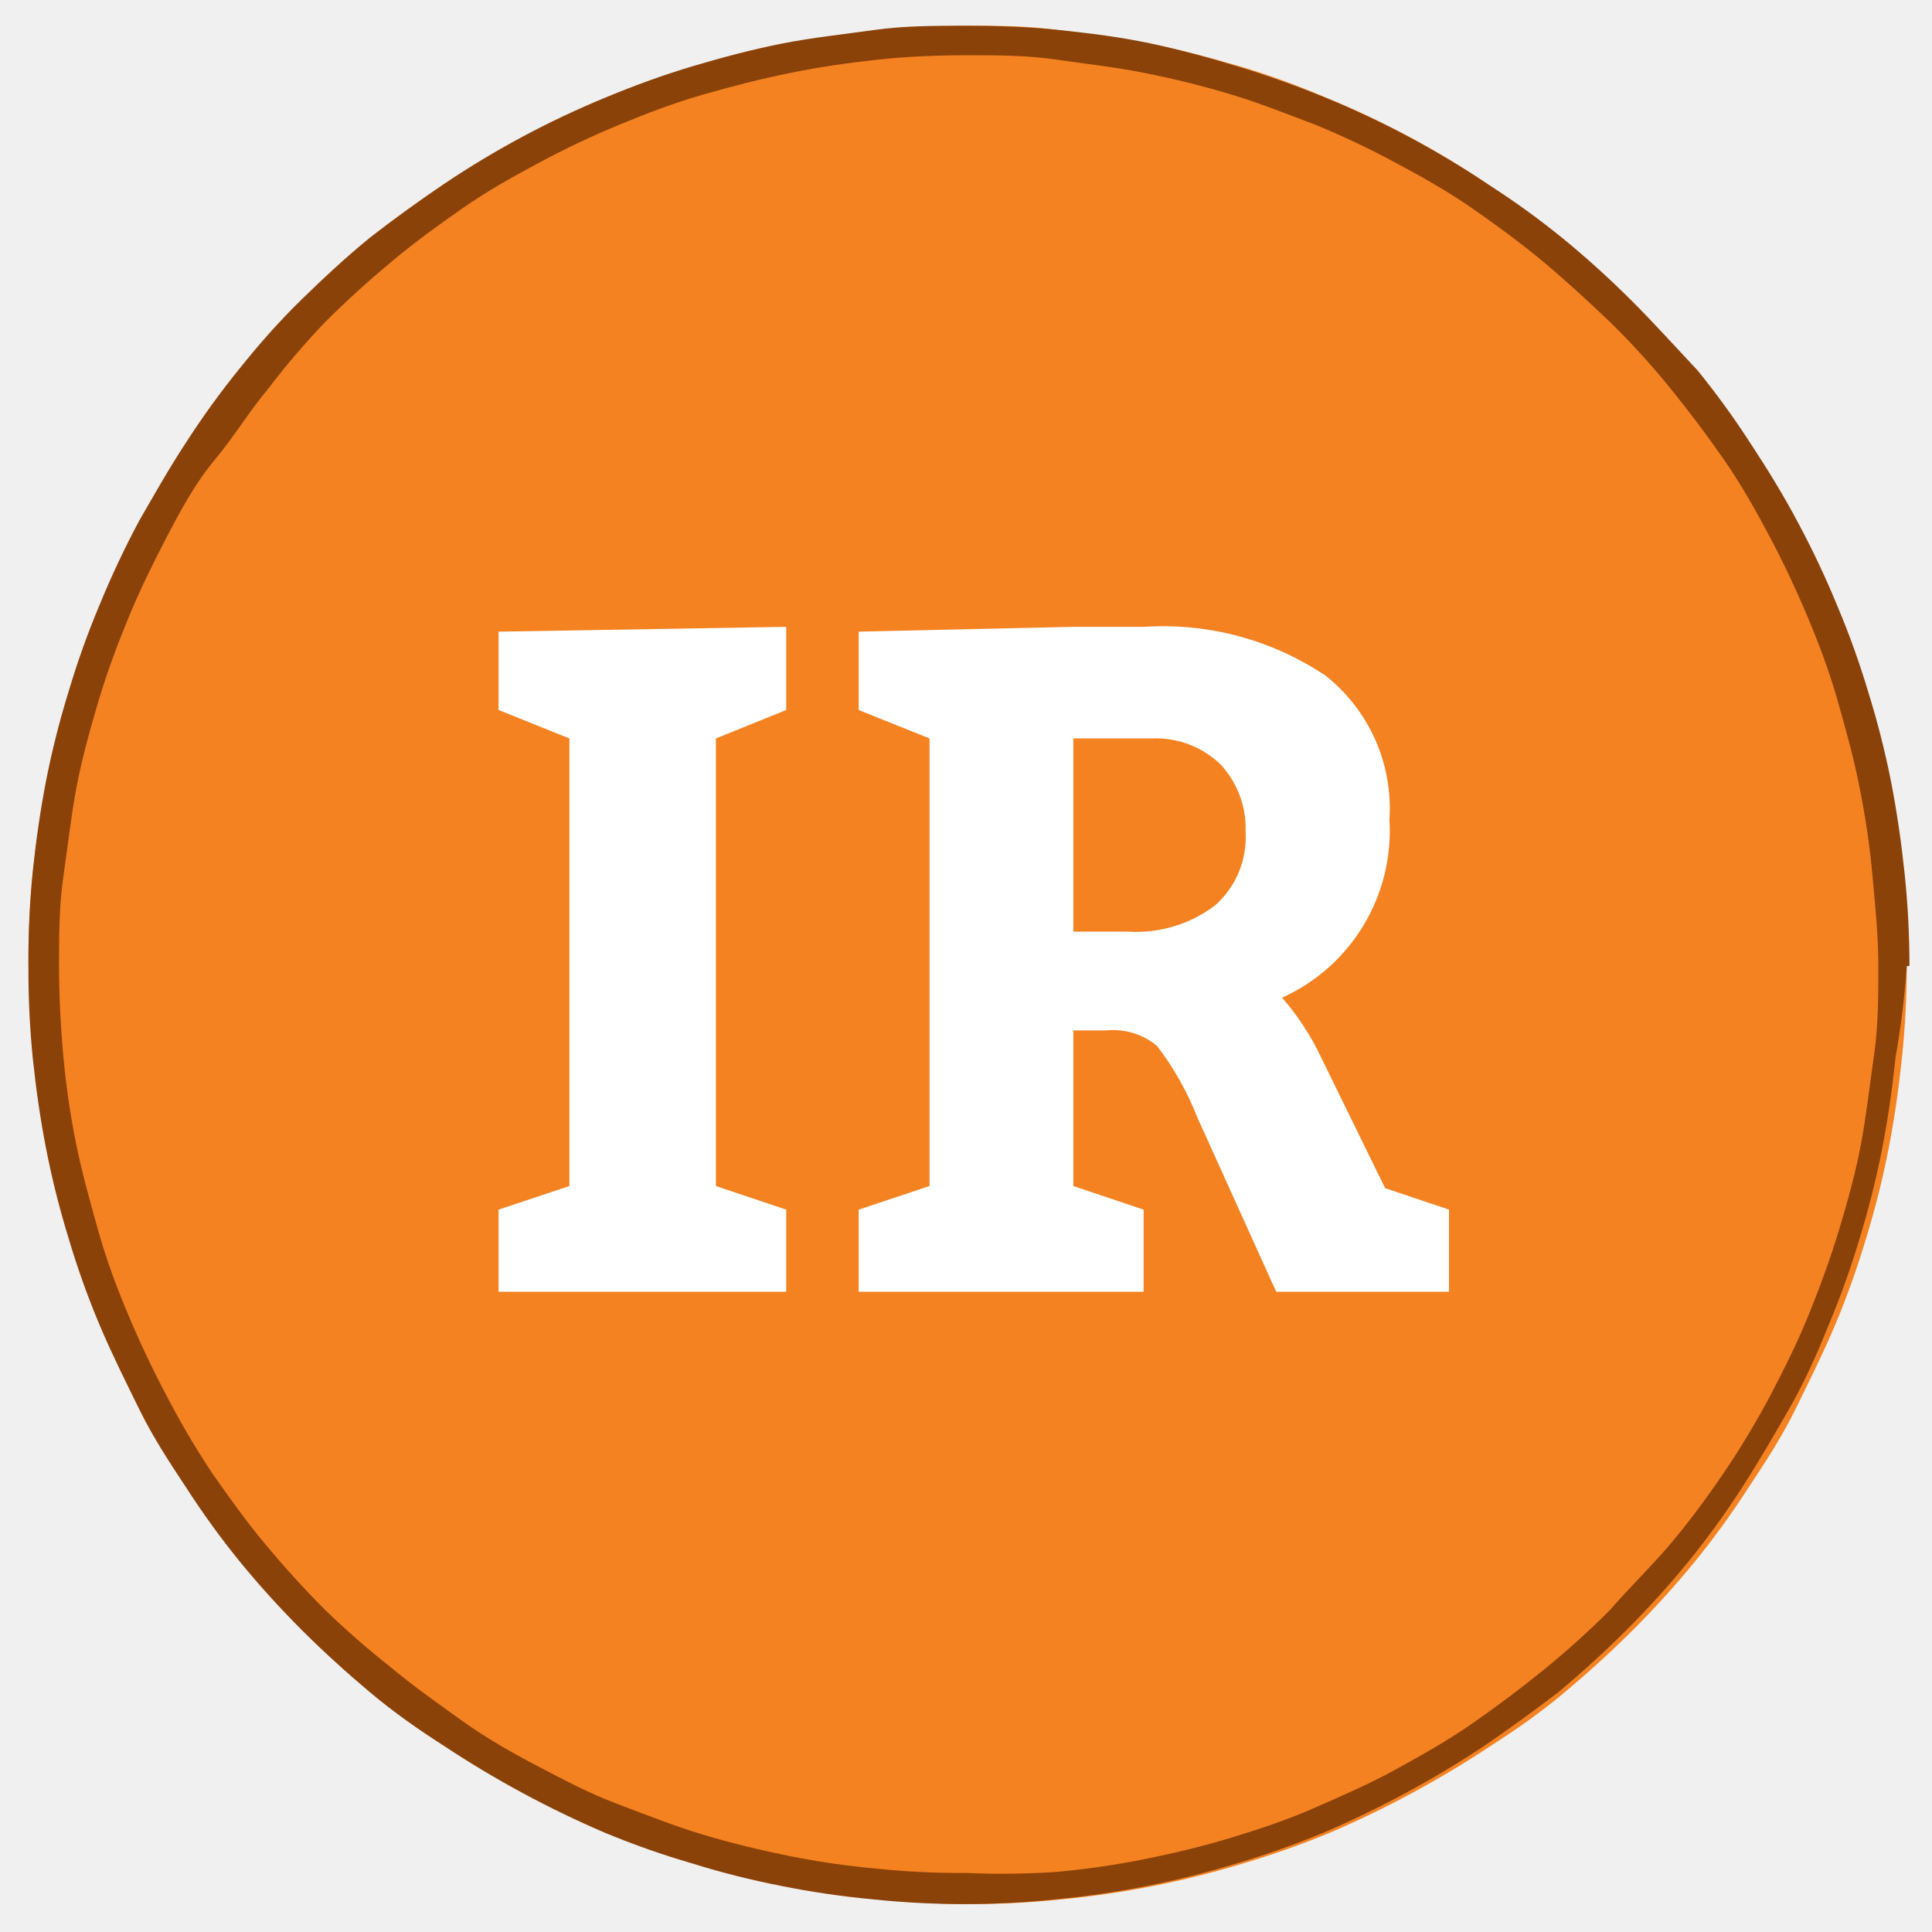
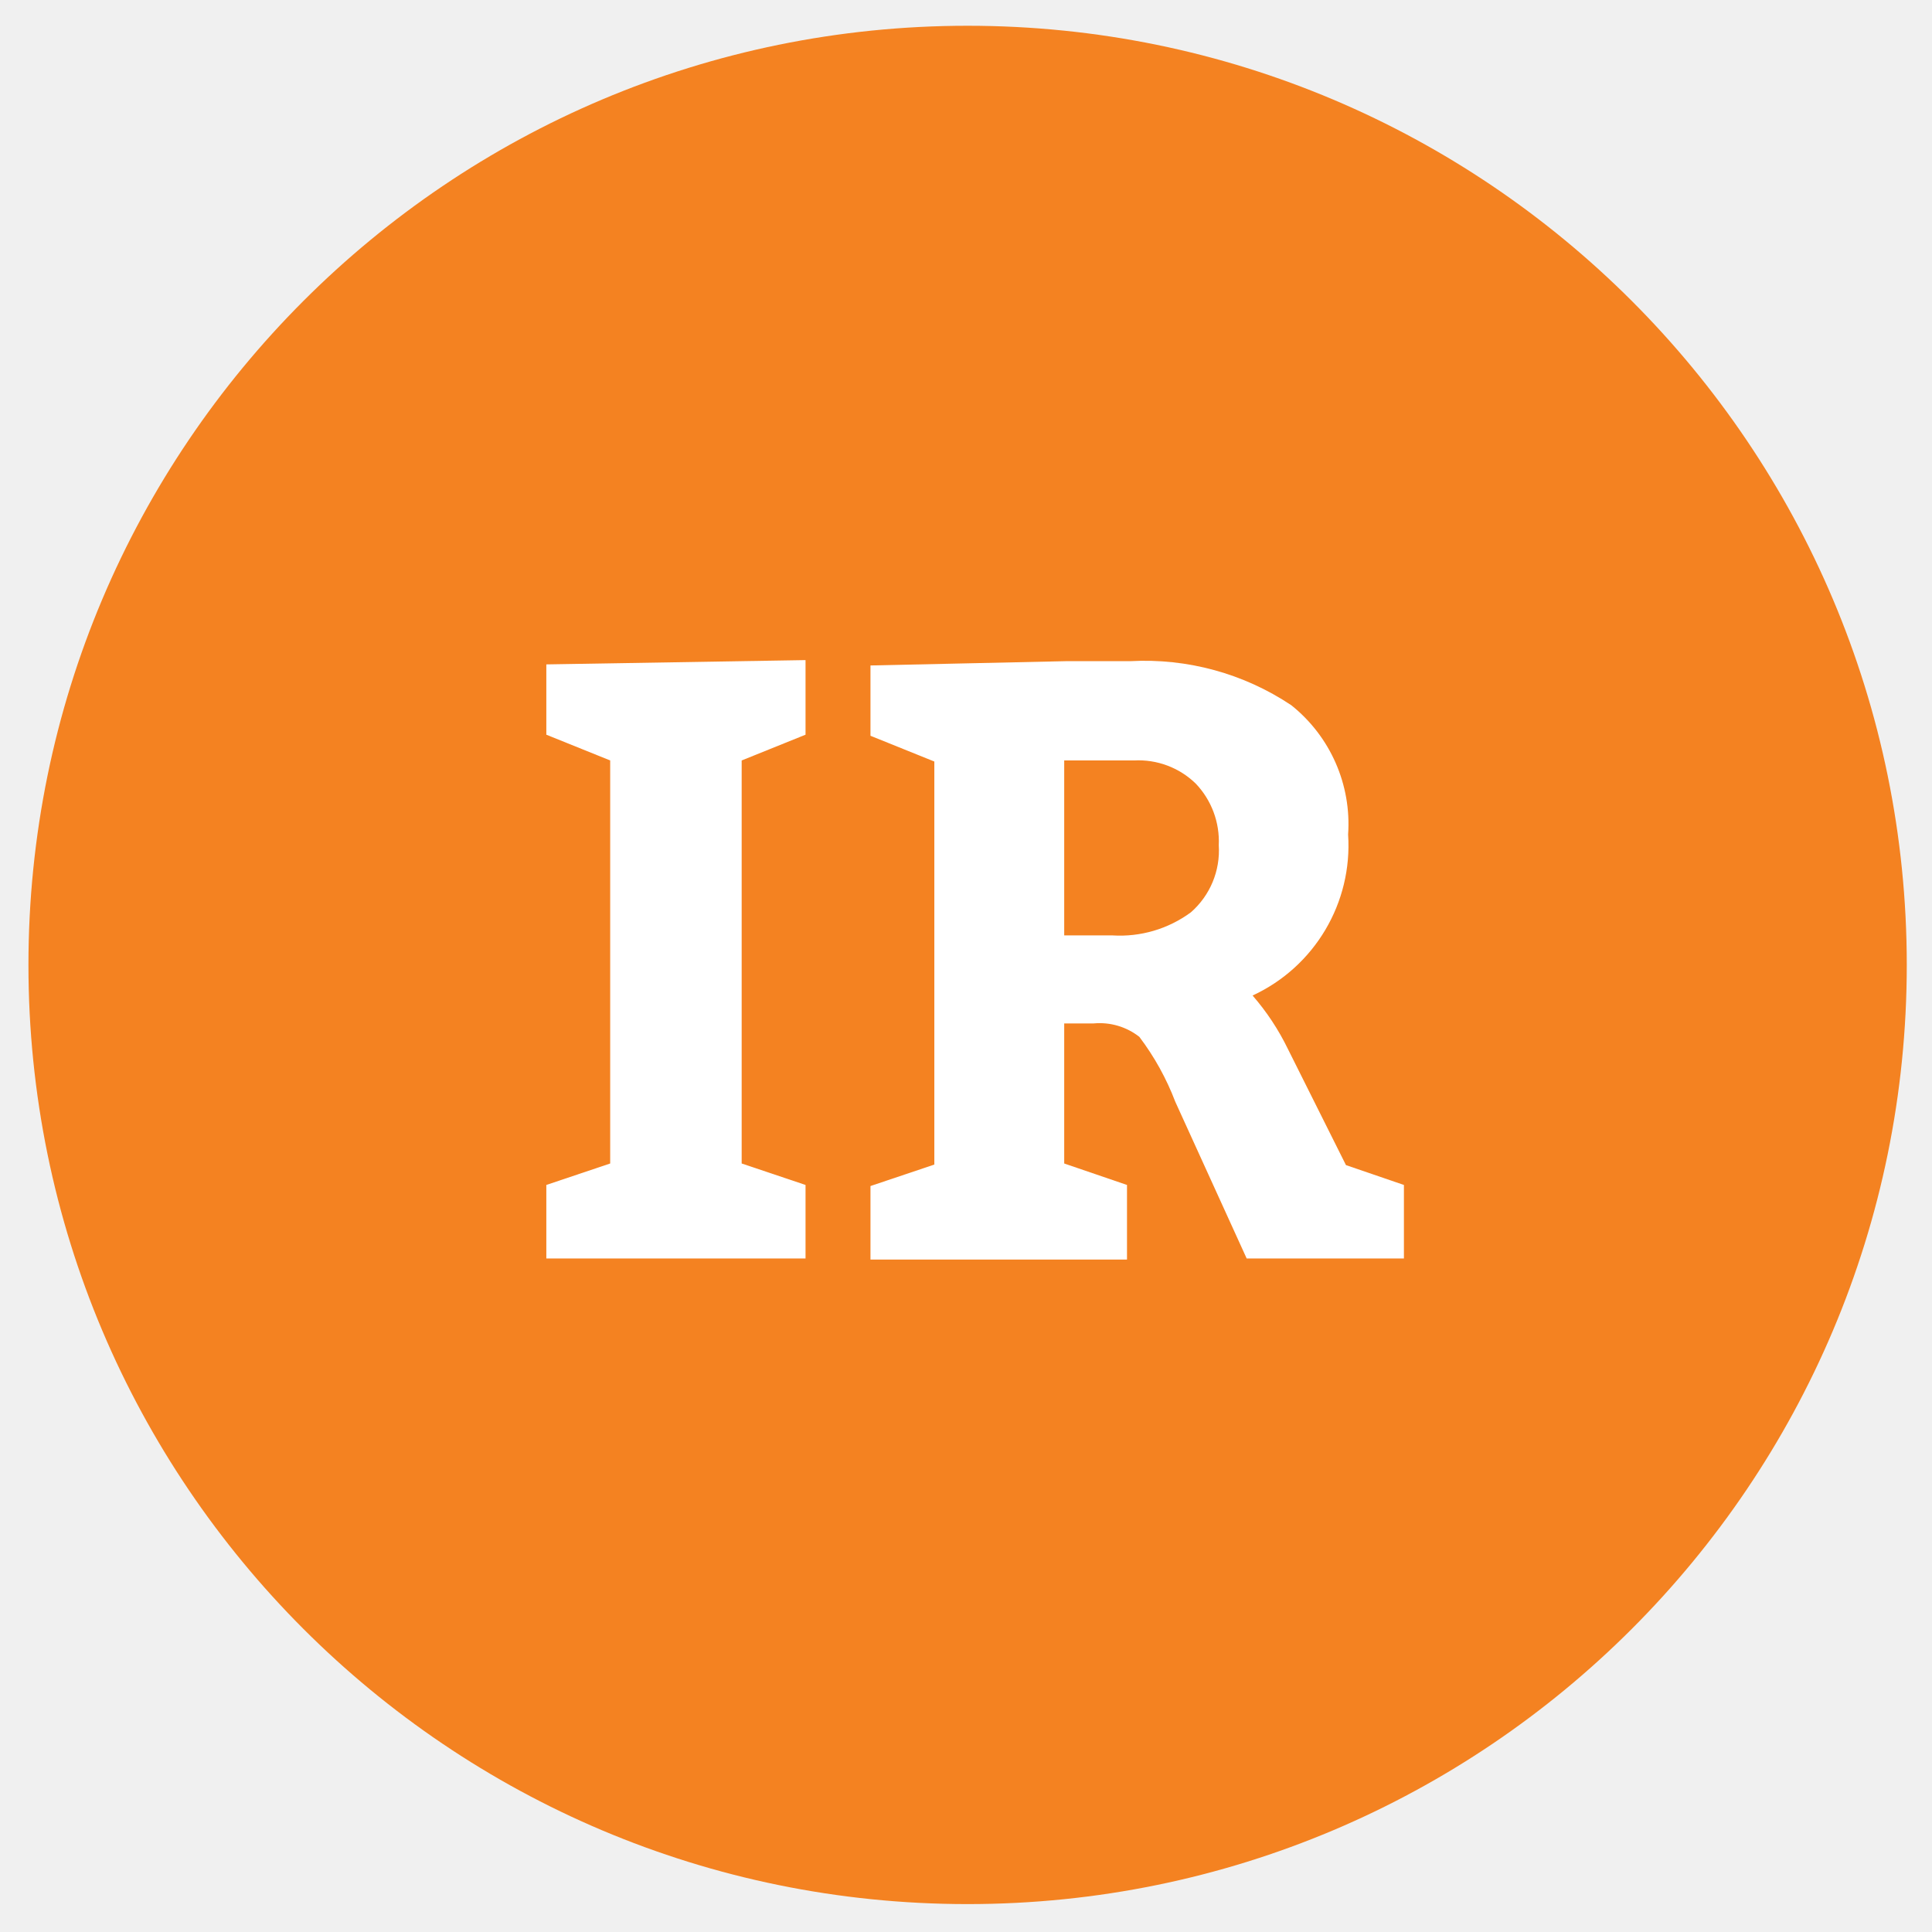
<svg xmlns="http://www.w3.org/2000/svg" id="Layer_1" data-name="Layer 1" viewBox="0 0 36 36">
  <defs>
-     <style>.cls-1{fill:none;}.cls-2{clip-path:url(#clip-path);}.cls-3{clip-path:url(#clip-path-2);}.cls-4{fill:#f48221;}.cls-5{fill:#ffffff;}.cls-6{fill:#8b4208;}</style>
-     <clipPath id="clip-path">
-       <polyline class="cls-1" points="-3.58 -3.62 39.63 -3.62 39.63 39.58 -3.58 39.58 -3.58 -3.62" />
-     </clipPath>
-     <clipPath id="clip-path-2">
-       <path class="cls-1" d="M-3.58,18a21.42,21.42,0,0,1,.42-4.22,22,22,0,0,1,1.23-4A21.24,21.24,0,0,1,.07,6,21.57,21.57,0,0,1,2.75,2.7,22.1,22.1,0,0,1,6,0,21.33,21.33,0,0,1,9.76-2,21.72,21.72,0,0,1,22.24-3.21,22,22,0,0,1,26.29-2,21.33,21.33,0,0,1,30,0,22.1,22.1,0,0,1,33.3,2.7,21.57,21.57,0,0,1,36,6a21.24,21.24,0,0,1,2,3.73,22,22,0,0,1,1.23,4,21.36,21.36,0,0,1,0,8.43,22,22,0,0,1-1.23,4A21.33,21.33,0,0,1,36,30a21,21,0,0,1-2.68,3.27A22.17,22.17,0,0,1,30,35.94a21.29,21.29,0,0,1-3.74,2,20.56,20.56,0,0,1-4.05,1.23,21.36,21.36,0,0,1-8.43,0,20.56,20.56,0,0,1-4.05-1.23,21.29,21.29,0,0,1-3.74-2,22.17,22.17,0,0,1-3.27-2.69A21,21,0,0,1,.07,30a21.33,21.33,0,0,1-2-3.74,22,22,0,0,1-1.23-4A21.24,21.24,0,0,1-3.58,18" />
-     </clipPath>
+     <style>.cls-1{fill:#f48221;}.cls-2{fill:#fff;}</style>
  </defs>
-   <g class="cls-2">
-     <g class="cls-3">
-       <path class="cls-4" d="M35.53,18a16.32,16.32,0,0,1-.09,1.71c-.06.57-.14,1.14-.25,1.7a16.31,16.31,0,0,1-.42,1.67,15.62,15.62,0,0,1-.58,1.62c-.22.52-.46,1-.73,1.55s-.57,1-.88,1.47a15.46,15.46,0,0,1-1,1.38c-.36.44-.75.87-1.15,1.27s-.83.79-1.27,1.16-.91.7-1.38,1a18.9,18.9,0,0,1-3,1.62,16.24,16.24,0,0,1-1.61.57,17.14,17.14,0,0,1-3.37.67,16.39,16.39,0,0,1-3.43,0,16.19,16.19,0,0,1-1.7-.25A15.51,15.51,0,0,1,13,34.72a15.56,15.56,0,0,1-1.62-.57,18.9,18.9,0,0,1-3-1.62q-.71-.48-1.38-1c-.44-.37-.86-.75-1.27-1.16s-.79-.83-1.15-1.27a15.46,15.46,0,0,1-1-1.38c-.31-.48-.61-1-.88-1.47s-.51-1-.73-1.55a15.62,15.62,0,0,1-.58-1.62,16.31,16.31,0,0,1-.42-1.67c-.11-.56-.19-1.13-.25-1.7A16.31,16.31,0,0,1,.53,18a16.5,16.5,0,0,1,.08-1.72c.06-.57.14-1.13.25-1.7a16.13,16.13,0,0,1,.42-1.66,15.62,15.62,0,0,1,.58-1.62,16.88,16.88,0,0,1,.73-1.55c.27-.51.57-1,.88-1.47a15.46,15.46,0,0,1,1-1.38c.36-.45.75-.87,1.15-1.28s.83-.79,1.27-1.15.91-.7,1.38-1a17.06,17.06,0,0,1,1.48-.89,16.88,16.88,0,0,1,1.55-.73c.53-.22,1.07-.41,1.62-.58s1.1-.3,1.66-.42,1.13-.19,1.7-.25S17.45.48,18,.48s1.14,0,1.71.08,1.14.14,1.7.25,1.12.26,1.67.42,1.08.36,1.61.58a16.88,16.88,0,0,1,1.55.73,17.06,17.06,0,0,1,1.48.89q.7.48,1.38,1c.44.36.86.75,1.27,1.15s.79.83,1.15,1.28a15.46,15.46,0,0,1,1,1.38c.31.47.61,1,.88,1.47a16.88,16.88,0,0,1,.73,1.55,15.62,15.62,0,0,1,.58,1.62,16.13,16.13,0,0,1,.42,1.66c.11.57.19,1.13.25,1.7A16.51,16.51,0,0,1,35.53,18Z" />
-       <polygon class="cls-5" points="13.34 22.1 13.34 13.76 14.65 13.23 14.65 11.68 9.29 11.77 9.29 13.23 10.61 13.76 10.61 22.1 9.29 22.54 9.29 24.07 14.65 24.07 14.65 22.54 13.34 22.1" />
-       <path class="cls-5" d="M21.46,13.76a1.74,1.74,0,0,1,1.28.48,1.76,1.76,0,0,1,.47,1.27,1.69,1.69,0,0,1-.58,1.37,2.44,2.44,0,0,1-1.61.48H20v-3.6ZM20,22.1V19.2h.62a1.27,1.27,0,0,1,.94.29,5.47,5.47,0,0,1,.75,1.33l1.47,3.25H27V22.54l-1.19-.4-1.18-2.41a4.86,4.86,0,0,0-.74-1.14,3.41,3.41,0,0,0,2-3.32,3.15,3.15,0,0,0-1.19-2.68,5.44,5.44,0,0,0-3.38-.91H20l-4,.09v1.46l1.32.53V22.1L16,22.54v1.53h5.31V22.54Z" />
-     </g>
-   </g>
-   <path class="cls-6" d="M35.24,18H35c0,.55,0,1.11-.08,1.66s-.14,1.1-.24,1.64-.25,1.08-.41,1.61-.35,1.05-.56,1.57-.45,1-.71,1.5a15.67,15.67,0,0,1-.85,1.42c-.31.46-.64.91-1,1.34S30.39,29.55,30,30a16.21,16.21,0,0,1-1.23,1.11c-.43.35-.87.68-1.33,1s-.94.59-1.43.86-1,.49-1.5.71-1,.39-1.56.56-1.07.29-1.61.4a15.25,15.25,0,0,1-1.65.24A15.19,15.19,0,0,1,18,34.9a15.25,15.25,0,0,1-1.66-.08,15.25,15.25,0,0,1-1.65-.24c-.54-.11-1.08-.24-1.61-.4s-1-.35-1.56-.56-1-.45-1.5-.71-1-.55-1.43-.86-.9-.64-1.33-1A16.21,16.21,0,0,1,6.06,30c-.4-.4-.77-.81-1.12-1.23s-.68-.88-1-1.34A15.67,15.67,0,0,1,3.1,26c-.26-.49-.5-1-.71-1.5s-.4-1-.56-1.57-.3-1.07-.41-1.61-.19-1.09-.24-1.64S1.1,18.53,1.1,18s0-1.11.08-1.66.14-1.1.24-1.64.25-1.08.41-1.62.35-1.05.56-1.56.45-1,.71-1.5S3.64,9,4,8.57s.64-.9,1-1.33A14.45,14.45,0,0,1,6.06,6c.39-.39.8-.76,1.23-1.12s.87-.68,1.33-1,.94-.59,1.43-.85a15.83,15.83,0,0,1,1.5-.71c.51-.21,1-.4,1.56-.56s1.07-.29,1.61-.4,1.09-.19,1.65-.25,1.1-.08,1.66-.08,1.1,0,1.65.08,1.1.14,1.65.25,1.08.24,1.61.4,1,.35,1.56.56a15.83,15.83,0,0,1,1.5.71c.49.26,1,.55,1.43.85s.9.64,1.33,1S29.6,5.62,30,6a14.45,14.45,0,0,1,1.12,1.23c.35.43.68.87,1,1.33s.59.94.85,1.43.5,1,.71,1.5.4,1,.56,1.56.3,1.07.41,1.62.19,1.09.24,1.64S35,17.42,35,18h.58a16.51,16.51,0,0,0-.09-1.72c-.06-.57-.14-1.13-.25-1.7a16.13,16.13,0,0,0-.42-1.66,15.62,15.62,0,0,0-.58-1.62,16.88,16.88,0,0,0-.73-1.55c-.27-.51-.57-1-.88-1.47a15.46,15.46,0,0,0-1-1.38C31.19,6.43,30.8,6,30.4,5.6s-.83-.79-1.27-1.15-.91-.7-1.38-1a17.06,17.06,0,0,0-1.48-.89,16.88,16.88,0,0,0-1.55-.73c-.53-.22-1.07-.41-1.62-.58S22,.93,21.44.81,20.31.62,19.74.56,18.6.48,18,.48s-1.15,0-1.72.08-1.14.14-1.7.25-1.12.26-1.66.42-1.09.36-1.62.58a16.88,16.88,0,0,0-1.55.73,17.06,17.06,0,0,0-1.48.89q-.71.48-1.38,1c-.44.36-.86.75-1.27,1.15s-.79.83-1.15,1.28a15.46,15.46,0,0,0-1,1.38c-.31.47-.61,1-.88,1.47a16.88,16.88,0,0,0-.73,1.55,15.62,15.62,0,0,0-.58,1.62,16.13,16.13,0,0,0-.42,1.66c-.11.57-.19,1.13-.25,1.7A16.5,16.5,0,0,0,.53,18a16.31,16.31,0,0,0,.08,1.71c.06.57.14,1.14.25,1.7a16.31,16.31,0,0,0,.42,1.67,15.62,15.62,0,0,0,.58,1.62c.22.52.46,1,.73,1.55s.57,1,.88,1.47a15.46,15.46,0,0,0,1,1.38c.36.44.75.87,1.15,1.27s.83.79,1.27,1.16.91.7,1.38,1a18.9,18.9,0,0,0,3,1.62,15.56,15.56,0,0,0,1.62.57,15.51,15.51,0,0,0,1.66.42,16.19,16.19,0,0,0,1.7.25,16.39,16.39,0,0,0,3.43,0,17.14,17.14,0,0,0,3.37-.67,16.24,16.24,0,0,0,1.61-.57,18.9,18.9,0,0,0,3-1.62q.7-.48,1.38-1c.44-.37.86-.75,1.27-1.16s.79-.83,1.15-1.27a15.46,15.46,0,0,0,1-1.38c.31-.48.61-1,.88-1.47s.51-1,.73-1.55a15.62,15.62,0,0,0,.58-1.62,16.31,16.31,0,0,0,.42-1.67c.11-.56.19-1.13.25-1.7A16.32,16.32,0,0,0,35.53,18Z" />
+   <circle class="cls-1" cx="18.03" cy="17.98" r="17.5" />
+   <polygon class="cls-2" points="13.82 21.68 13.82 14.17 15.01 13.69 15.01 12.3 10.18 12.38 10.18 13.69 11.37 14.17 11.37 21.68 10.18 22.08 10.18 23.45 15.01 23.45 15.01 22.08 13.82 21.68" />
+   <path class="cls-2" d="M21.13,14.17a1.53,1.53,0,0,1,1.15.43,1.56,1.56,0,0,1,.43,1.15A1.53,1.53,0,0,1,22.19,17a2.23,2.23,0,0,1-1.46.43h-.9V14.17Zm-1.3,7.51V19.07h.55a1.2,1.2,0,0,1,.85.25,4.89,4.89,0,0,1,.67,1.21l1.33,2.92h2.93V22.08l-1.08-.37L24,19.55a4.53,4.53,0,0,0-.66-1,3.08,3.08,0,0,0,1.78-3,2.83,2.83,0,0,0-1.06-2.41,4.92,4.92,0,0,0-3-.82h-1.2l-3.64.08v1.31l1.19.48v7.51l-1.19.4v1.37H21V22.08Z" />
</svg>
